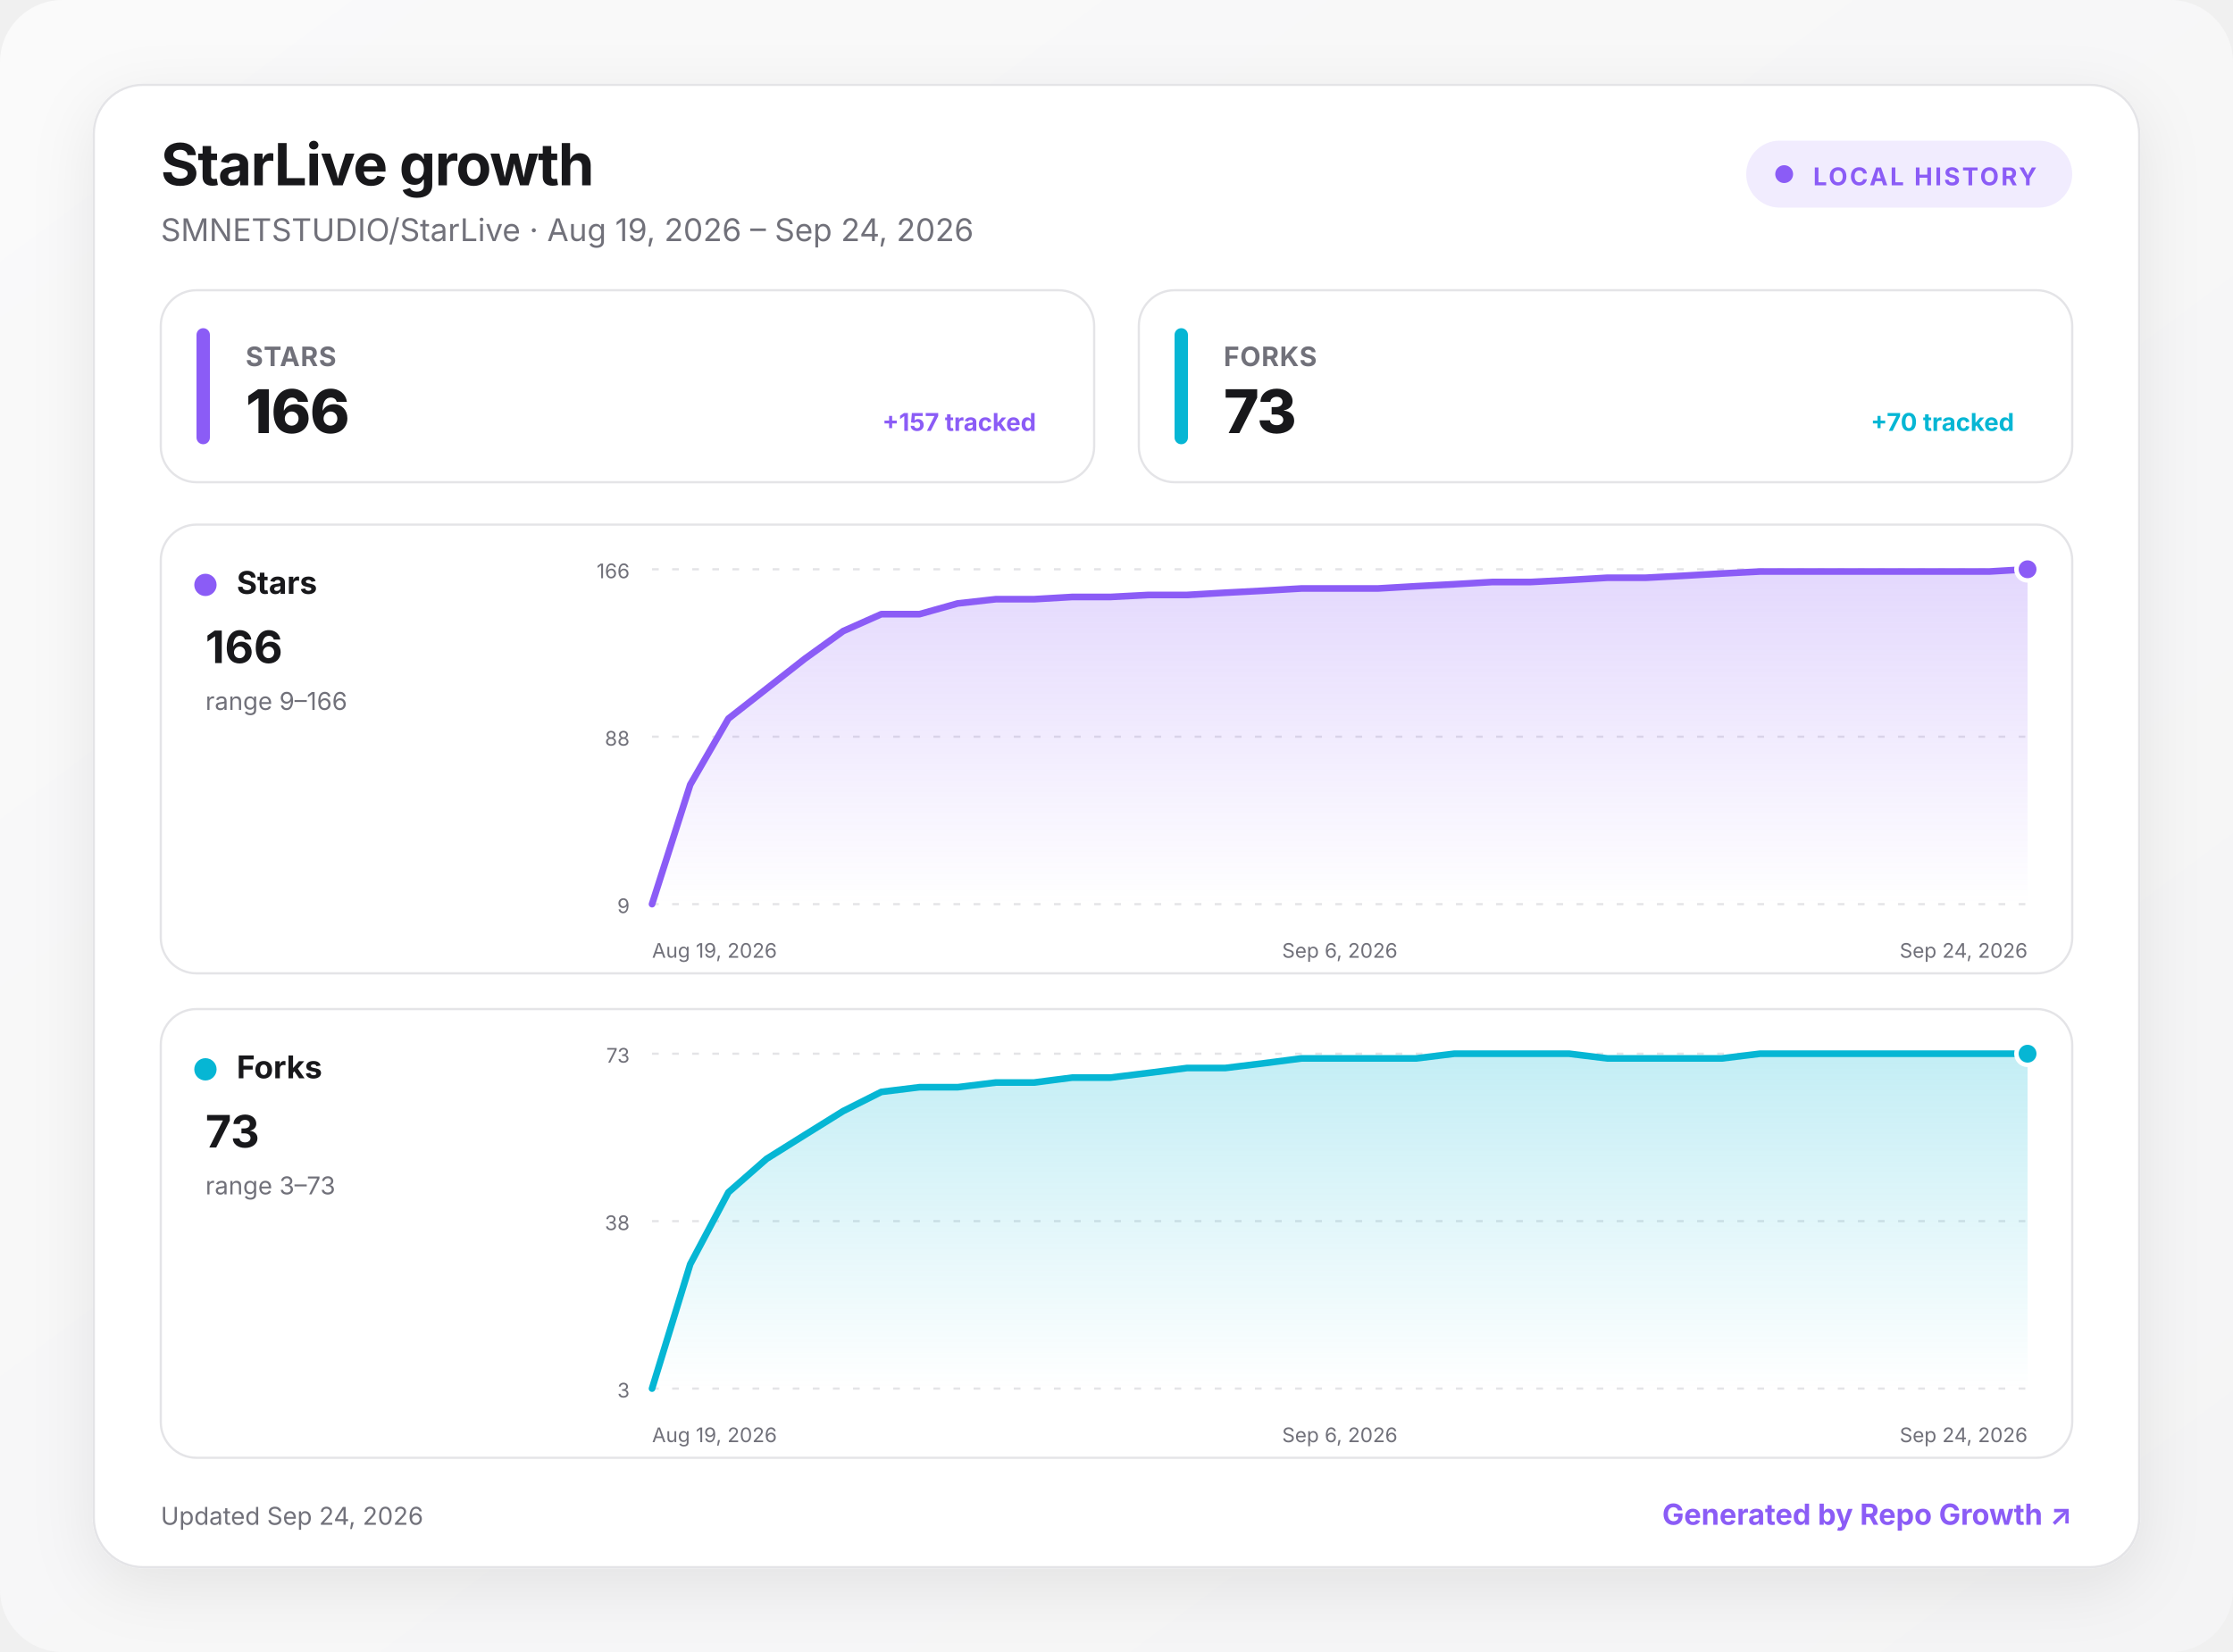
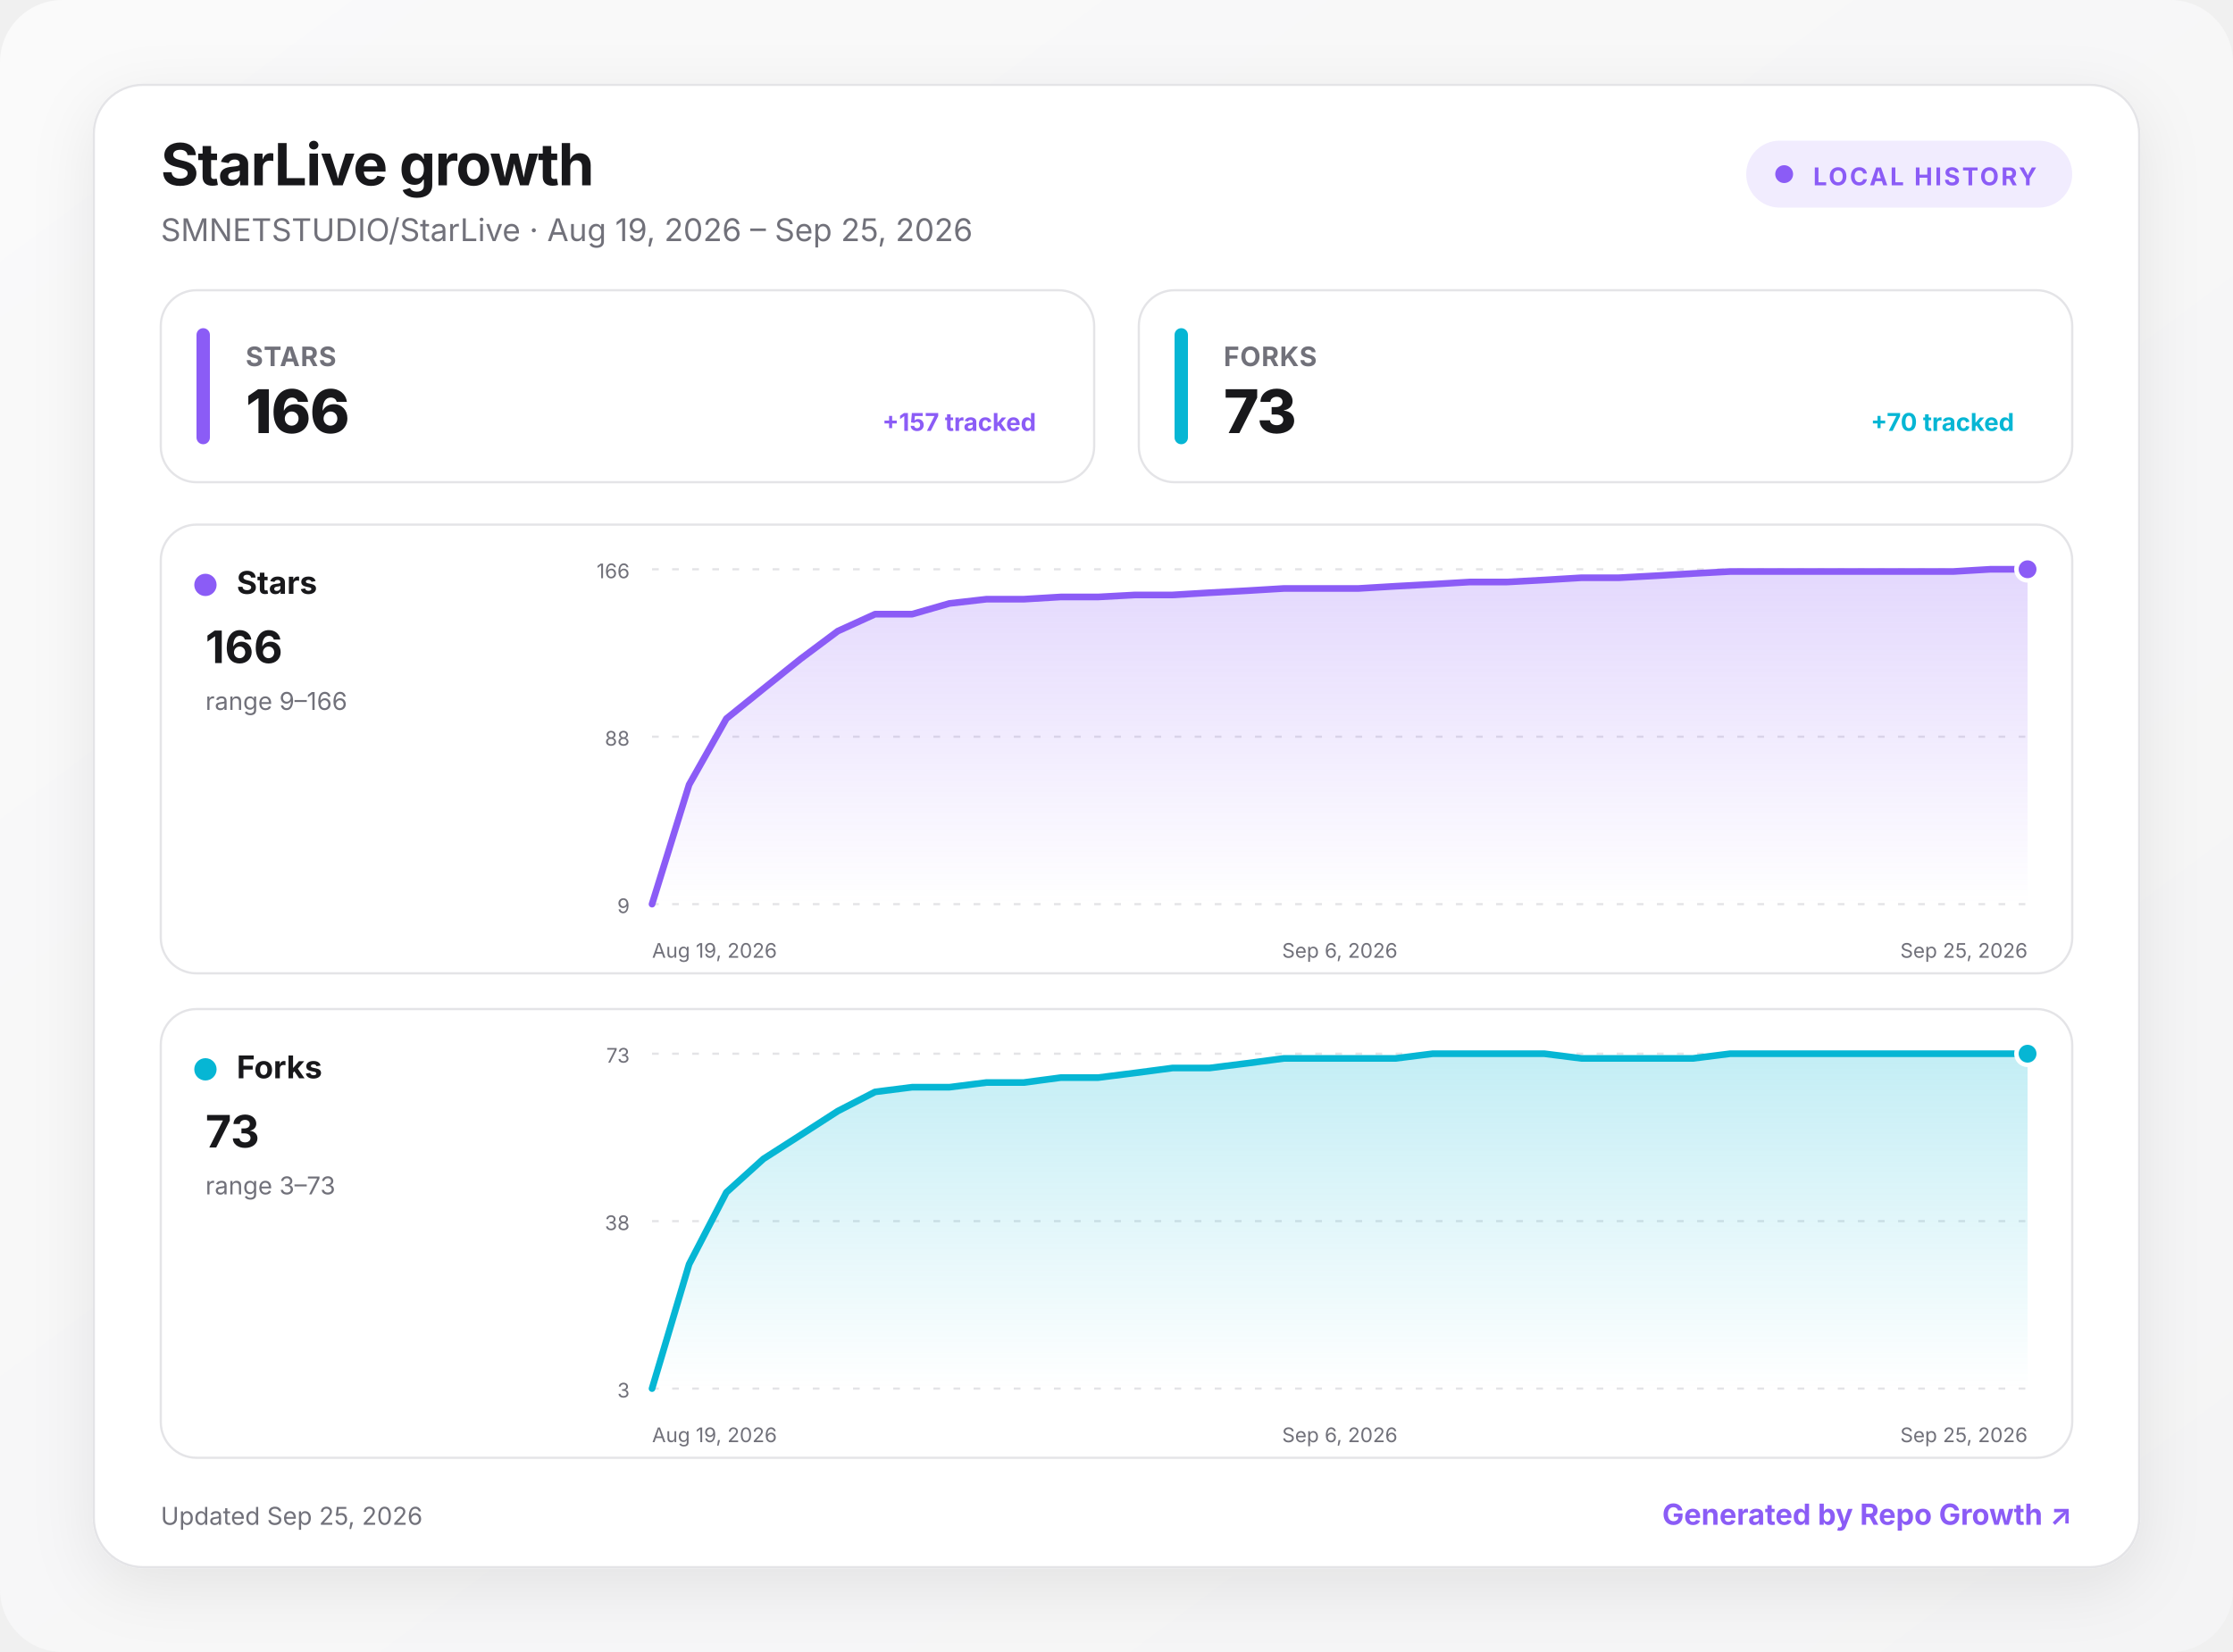
<svg xmlns="http://www.w3.org/2000/svg" width="1000" height="740" viewBox="0 0 1000 740" role="img" aria-labelledby="title desc">
  <defs>
    <linearGradient id="background" x1="0" y1="0" x2="1" y2="1">
      <stop offset="0" stop-color="#fafafa" />
      <stop offset="1" stop-color="#f4f4f5" />
    </linearGradient>
    <linearGradient id="fill-stars" x1="0" y1="0" x2="0" y2="1">
      <stop offset="0" stop-color="#8b5cf6" stop-opacity=".24" />
      <stop offset="1" stop-color="#8b5cf6" stop-opacity="0" />
    </linearGradient>
    <linearGradient id="fill-forks" x1="0" y1="0" x2="0" y2="1">
      <stop offset="0" stop-color="#06b6d4" stop-opacity=".24" />
      <stop offset="1" stop-color="#06b6d4" stop-opacity="0" />
    </linearGradient>
    <filter id="shadow" x="-10%" y="-10%" width="120%" height="130%">
      <feDropShadow dx="0" dy="8" stdDeviation="14" flood-color="#18181b" flood-opacity=".08" />
    </filter>
    <style>
      :root { color-scheme: light dark; }
      .bg { fill: url(#background); }
      .surface { fill: #ffffff; stroke: #e4e4e7; }
      .panel { fill: #ffffff; stroke: #e4e4e7; }
      .primary { fill: #18181b; }
      .secondary { fill: #71717a; }
      .grid { stroke: #e4e4e7; }
      text { font-family: Inter, ui-sans-serif, system-ui, -apple-system, BlinkMacSystemFont, "Segoe UI", sans-serif; }
      @media (prefers-color-scheme: dark) {
        .bg { fill: #09090b; }
        .surface, .panel { fill: #111113; stroke: #27272a; }
        .primary { fill: #fafafa; }
        .secondary { fill: #a1a1aa; }
        .grid { stroke: #27272a; }
      }
    </style>
  </defs>
  <rect class="bg" width="1000" height="740" rx="28" />
  <g transform="translate(42 38)">
    <rect x="0" y="0" width="916" height="664" rx="22" class="surface" filter="url(#shadow)" />
    <text x="30" y="45" class="primary" font-size="26" font-weight="750" letter-spacing="-.5">StarLive growth</text>
-     <text x="30" y="70" class="secondary" font-size="14">SMNETSTUDIO/StarLive · Aug 19, 2026 – Sep 24, 2026</text>
+     <text x="30" y="70" class="secondary" font-size="14">SMNETSTUDIO/StarLive · Aug 19, 2026 – Sep 25, 2026</text>
    <g transform="translate(740 25)">
      <rect width="146" height="30" rx="15" fill="#8b5cf6" fill-opacity=".12" />
      <circle cx="17" cy="15" r="4" fill="#8b5cf6" />
      <text x="30" y="20" fill="#8b5cf6" font-size="11" font-weight="700" letter-spacing="1">LOCAL HISTORY</text>
    </g>
    <g transform="translate(30 92)">
      <rect width="418" height="86" rx="16" class="panel" />
      <rect x="16" y="17" width="6" height="52" rx="3" fill="#8b5cf6" />
      <text x="38" y="34" class="secondary" font-size="12" font-weight="650" letter-spacing=".3">STARS</text>
      <text x="38" y="64" class="primary" font-size="27" font-weight="760" letter-spacing="-.5">166</text>
      <text x="392" y="63" text-anchor="end" fill="#8b5cf6" font-size="11" font-weight="650">+157 tracked</text>
    </g>
    <g transform="translate(468 92)">
      <rect width="418" height="86" rx="16" class="panel" />
      <rect x="16" y="17" width="6" height="52" rx="3" fill="#06b6d4" />
      <text x="38" y="34" class="secondary" font-size="12" font-weight="650" letter-spacing=".3">FORKS</text>
      <text x="38" y="64" class="primary" font-size="27" font-weight="760" letter-spacing="-.5">73</text>
      <text x="392" y="63" text-anchor="end" fill="#06b6d4" font-size="11" font-weight="650">+70 tracked</text>
    </g>
    <g transform="translate(30 197)">
      <rect width="856" height="201" rx="16" class="panel" />
      <circle cx="20" cy="27" r="5" fill="#8b5cf6" />
      <text x="34" y="31" class="primary" font-size="14" font-weight="700">Stars</text>
      <text x="20" y="62" class="primary" font-size="20" font-weight="750">166</text>
      <text x="20" y="83" class="secondary" font-size="11">range 9–166</text>
      <line x1="220" x2="836" y1="20" y2="20" class="grid" stroke-width="1" stroke-dasharray="3 6" />
      <text x="210" y="24" text-anchor="end" class="secondary" font-size="9">166</text>
      <line x1="220" x2="836" y1="95" y2="95" class="grid" stroke-width="1" stroke-dasharray="3 6" />
      <text x="210" y="99" text-anchor="end" class="secondary" font-size="9">88</text>
      <line x1="220" x2="836" y1="170" y2="170" class="grid" stroke-width="1" stroke-dasharray="3 6" />
      <text x="210" y="174" text-anchor="end" class="secondary" font-size="9">9</text>
-       <path d="M220 170 L237.1 116.5 L254.2 86.9 L271.3 73.5 L288.4 60.1 L305.6 47.7 L322.7 40.1 L339.8 40.1 L356.9 35.3 L374 33.4 L391.1 33.4 L408.2 32.4 L425.3 32.4 L442.4 31.5 L459.6 31.5 L476.7 30.5 L493.8 29.6 L510.9 28.6 L528 28.6 L545.1 28.6 L562.2 27.6 L579.3 26.7 L596.4 25.7 L613.6 25.7 L630.7 24.8 L647.8 23.8 L664.9 23.8 L682 22.9 L699.1 21.9 L716.2 21 L733.3 21 L750.4 21 L767.6 21 L784.7 21 L801.8 21 L818.9 21 L836 20 L836 170 L220 170 Z" fill="url(#fill-stars)" />
-       <path d="M220 170 L237.1 116.5 L254.2 86.9 L271.3 73.5 L288.4 60.1 L305.6 47.7 L322.7 40.1 L339.8 40.1 L356.9 35.3 L374 33.4 L391.1 33.4 L408.2 32.4 L425.3 32.4 L442.4 31.5 L459.6 31.5 L476.7 30.5 L493.8 29.6 L510.9 28.6 L528 28.6 L545.1 28.6 L562.2 27.6 L579.3 26.7 L596.4 25.7 L613.6 25.7 L630.7 24.8 L647.8 23.8 L664.9 23.8 L682 22.9 L699.1 21.9 L716.2 21 L733.3 21 L750.4 21 L767.6 21 L784.7 21 L801.8 21 L818.9 21 L836 20" fill="none" stroke="#8b5cf6" stroke-width="3" stroke-linecap="round" stroke-linejoin="round" />
+       <path d="M220 170 L236.6 116.5 L253.3 86.9 L269.9 73.5 L286.6 60.1 L303.2 47.7 L319.9 40.1 L336.5 40.1 L353.2 35.3 L369.8 33.4 L386.5 33.4 L403.1 32.4 L419.8 32.4 L436.4 31.5 L453.1 31.5 L469.7 30.5 L486.4 29.6 L503 28.6 L519.7 28.6 L536.3 28.6 L553 27.6 L569.6 26.7 L586.3 25.7 L602.9 25.7 L619.6 24.8 L636.2 23.8 L652.9 23.8 L669.5 22.9 L686.2 21.9 L702.8 21 L719.5 21 L736.1 21 L752.8 21 L769.4 21 L786.1 21 L802.7 21 L819.4 20 L836 20 L836 170 L220 170 Z" fill="url(#fill-stars)" />
+       <path d="M220 170 L236.6 116.5 L253.3 86.9 L269.9 73.5 L286.6 60.1 L303.2 47.7 L319.9 40.1 L336.5 40.1 L353.2 35.3 L369.8 33.4 L386.5 33.4 L403.1 32.4 L419.8 32.4 L436.4 31.5 L453.1 31.5 L469.7 30.5 L486.4 29.6 L503 28.6 L519.7 28.6 L536.3 28.6 L553 27.6 L569.6 26.7 L586.3 25.7 L602.9 25.7 L619.6 24.8 L636.2 23.8 L652.9 23.8 L669.5 22.9 L686.2 21.9 L702.8 21 L719.5 21 L736.1 21 L752.8 21 L769.4 21 L786.1 21 L802.7 21 L819.4 20 L836 20" fill="none" stroke="#8b5cf6" stroke-width="3" stroke-linecap="round" stroke-linejoin="round" />
      <circle cx="836" cy="20" r="5" fill="#8b5cf6" stroke="#fff" stroke-width="2" />
      <text x="220" y="194" text-anchor="start" class="secondary" font-size="9">Aug 19, 2026</text>
      <text x="528" y="194" text-anchor="middle" class="secondary" font-size="9">Sep 6, 2026</text>
-       <text x="836" y="194" text-anchor="end" class="secondary" font-size="9">Sep 24, 2026</text>
+       <text x="836" y="194" text-anchor="end" class="secondary" font-size="9">Sep 25, 2026</text>
    </g>
    <g transform="translate(30 414)">
      <rect width="856" height="201" rx="16" class="panel" />
      <circle cx="20" cy="27" r="5" fill="#06b6d4" />
      <text x="34" y="31" class="primary" font-size="14" font-weight="700">Forks</text>
      <text x="20" y="62" class="primary" font-size="20" font-weight="750">73</text>
      <text x="20" y="83" class="secondary" font-size="11">range 3–73</text>
      <line x1="220" x2="836" y1="20" y2="20" class="grid" stroke-width="1" stroke-dasharray="3 6" />
      <text x="210" y="24" text-anchor="end" class="secondary" font-size="9">73</text>
      <line x1="220" x2="836" y1="95" y2="95" class="grid" stroke-width="1" stroke-dasharray="3 6" />
      <text x="210" y="99" text-anchor="end" class="secondary" font-size="9">38</text>
      <line x1="220" x2="836" y1="170" y2="170" class="grid" stroke-width="1" stroke-dasharray="3 6" />
      <text x="210" y="174" text-anchor="end" class="secondary" font-size="9">3</text>
-       <path d="M220 170 L237.1 114.3 L254.2 82.1 L271.3 67.1 L288.4 56.4 L305.6 45.7 L322.7 37.1 L339.8 35 L356.9 35 L374 32.9 L391.1 32.9 L408.2 30.7 L425.3 30.7 L442.4 28.6 L459.6 26.4 L476.7 26.4 L493.8 24.3 L510.9 22.1 L528 22.1 L545.1 22.1 L562.2 22.1 L579.3 20 L596.4 20 L613.6 20 L630.7 20 L647.8 22.1 L664.9 22.1 L682 22.1 L699.1 22.1 L716.2 20 L733.3 20 L750.4 20 L767.6 20 L784.7 20 L801.8 20 L818.9 20 L836 20 L836 170 L220 170 Z" fill="url(#fill-forks)" />
-       <path d="M220 170 L237.1 114.3 L254.2 82.1 L271.3 67.1 L288.4 56.4 L305.6 45.7 L322.7 37.1 L339.8 35 L356.9 35 L374 32.9 L391.1 32.9 L408.2 30.7 L425.3 30.7 L442.4 28.6 L459.6 26.4 L476.7 26.4 L493.8 24.3 L510.9 22.1 L528 22.1 L545.1 22.1 L562.2 22.1 L579.3 20 L596.4 20 L613.6 20 L630.7 20 L647.8 22.1 L664.9 22.1 L682 22.1 L699.1 22.1 L716.2 20 L733.3 20 L750.4 20 L767.6 20 L784.7 20 L801.8 20 L818.9 20 L836 20" fill="none" stroke="#06b6d4" stroke-width="3" stroke-linecap="round" stroke-linejoin="round" />
+       <path d="M220 170 L236.6 114.3 L253.3 82.1 L269.9 67.1 L286.6 56.4 L303.2 45.7 L319.9 37.1 L336.5 35 L353.2 35 L369.8 32.9 L386.5 32.9 L403.1 30.7 L419.8 30.7 L436.4 28.6 L453.1 26.4 L469.7 26.4 L486.4 24.3 L503 22.1 L519.7 22.1 L536.3 22.1 L553 22.1 L569.6 20 L586.3 20 L602.9 20 L619.6 20 L636.2 22.1 L652.9 22.1 L669.5 22.1 L686.2 22.1 L702.8 20 L719.5 20 L736.1 20 L752.8 20 L769.4 20 L786.1 20 L802.7 20 L819.4 20 L836 20 L836 170 L220 170 Z" fill="url(#fill-forks)" />
+       <path d="M220 170 L236.6 114.3 L253.3 82.1 L269.9 67.1 L286.6 56.4 L303.2 45.7 L319.9 37.1 L336.5 35 L353.2 35 L369.8 32.9 L386.5 32.9 L403.1 30.7 L419.8 30.7 L436.4 28.6 L453.1 26.4 L469.7 26.4 L486.4 24.3 L503 22.1 L519.7 22.1 L536.3 22.1 L553 22.1 L569.6 20 L586.3 20 L602.9 20 L619.6 20 L636.2 22.1 L652.9 22.1 L669.5 22.1 L686.2 22.1 L702.8 20 L719.5 20 L736.1 20 L752.8 20 L769.4 20 L786.1 20 L802.7 20 L819.4 20 L836 20" fill="none" stroke="#06b6d4" stroke-width="3" stroke-linecap="round" stroke-linejoin="round" />
      <circle cx="836" cy="20" r="5" fill="#06b6d4" stroke="#fff" stroke-width="2" />
      <text x="220" y="194" text-anchor="start" class="secondary" font-size="9">Aug 19, 2026</text>
      <text x="528" y="194" text-anchor="middle" class="secondary" font-size="9">Sep 6, 2026</text>
-       <text x="836" y="194" text-anchor="end" class="secondary" font-size="9">Sep 24, 2026</text>
+       <text x="836" y="194" text-anchor="end" class="secondary" font-size="9">Sep 25, 2026</text>
    </g>
-     <text x="30" y="645" class="secondary" font-size="11">Updated Sep 24, 2026</text>
+     <text x="30" y="645" class="secondary" font-size="11">Updated Sep 25, 2026</text>
    <a href="https://github.com/MacRimi/repo-growth" target="_blank" aria-label="Open the Repo Growth project">
      <text x="886" y="645" fill="#8b5cf6" text-anchor="end" font-size="13" font-weight="700">Generated by Repo Growth ↗</text>
    </a>
  </g>
</svg>
